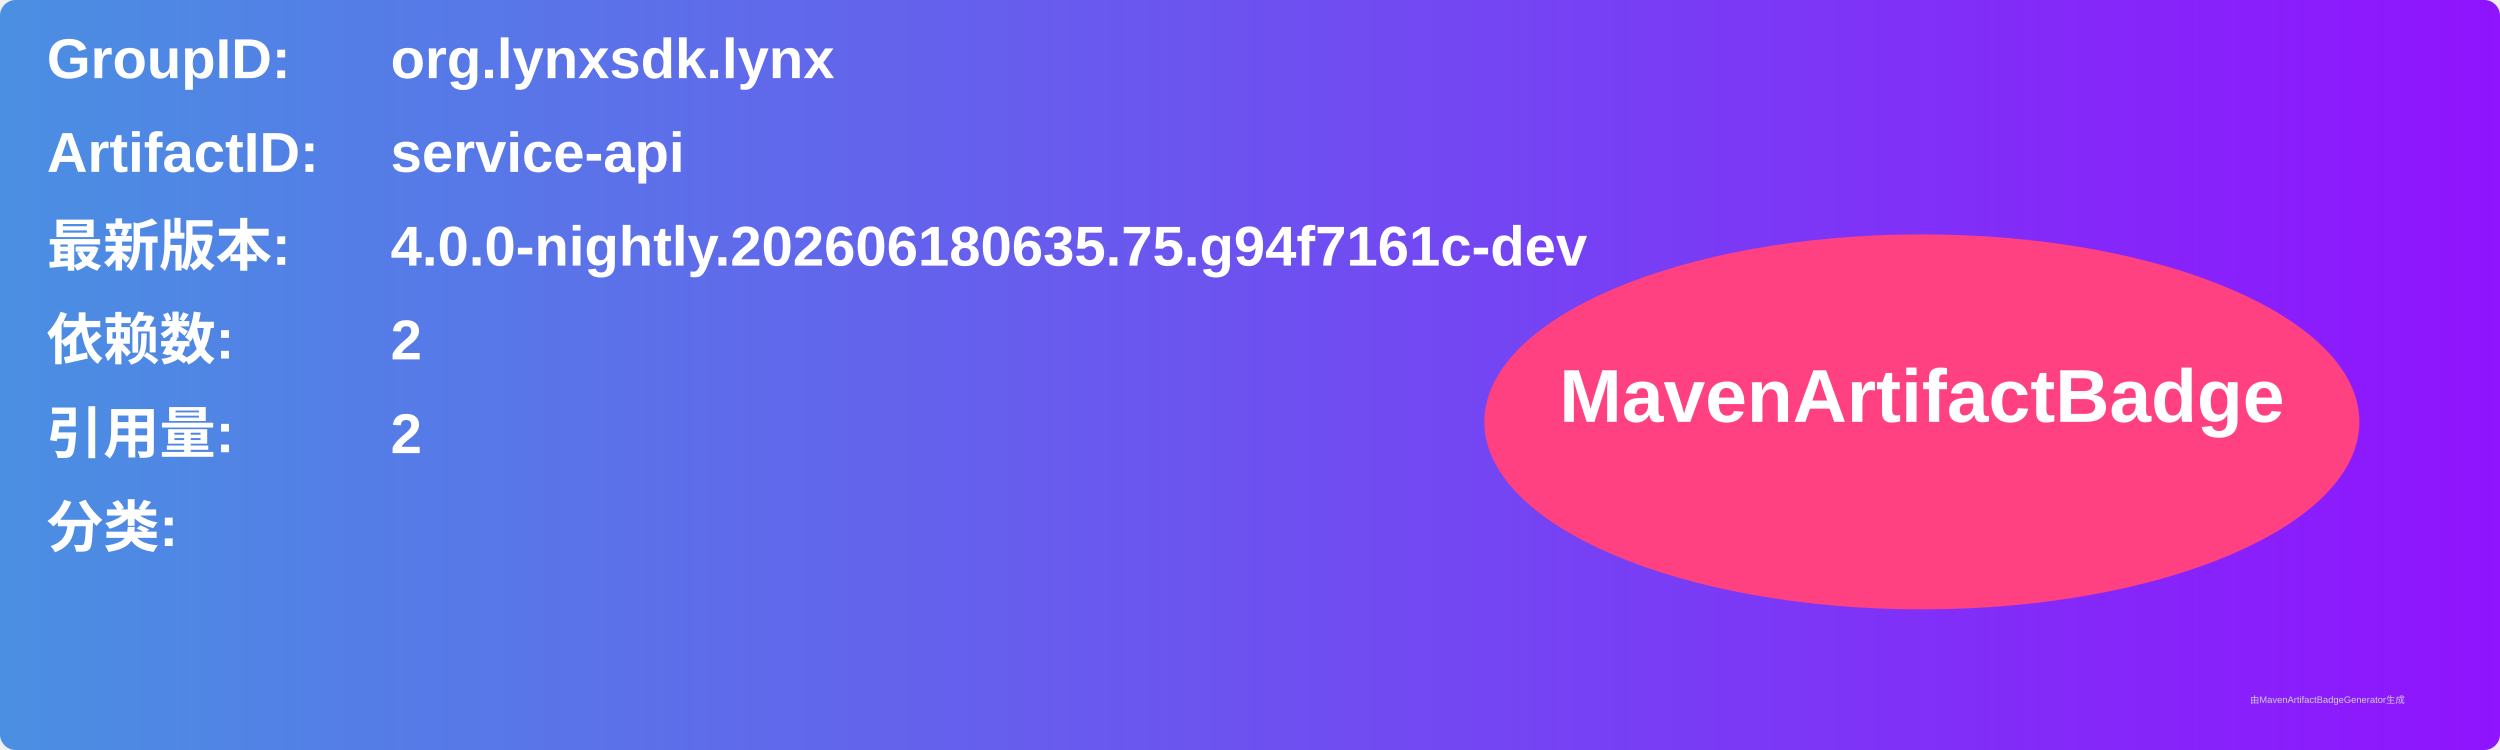
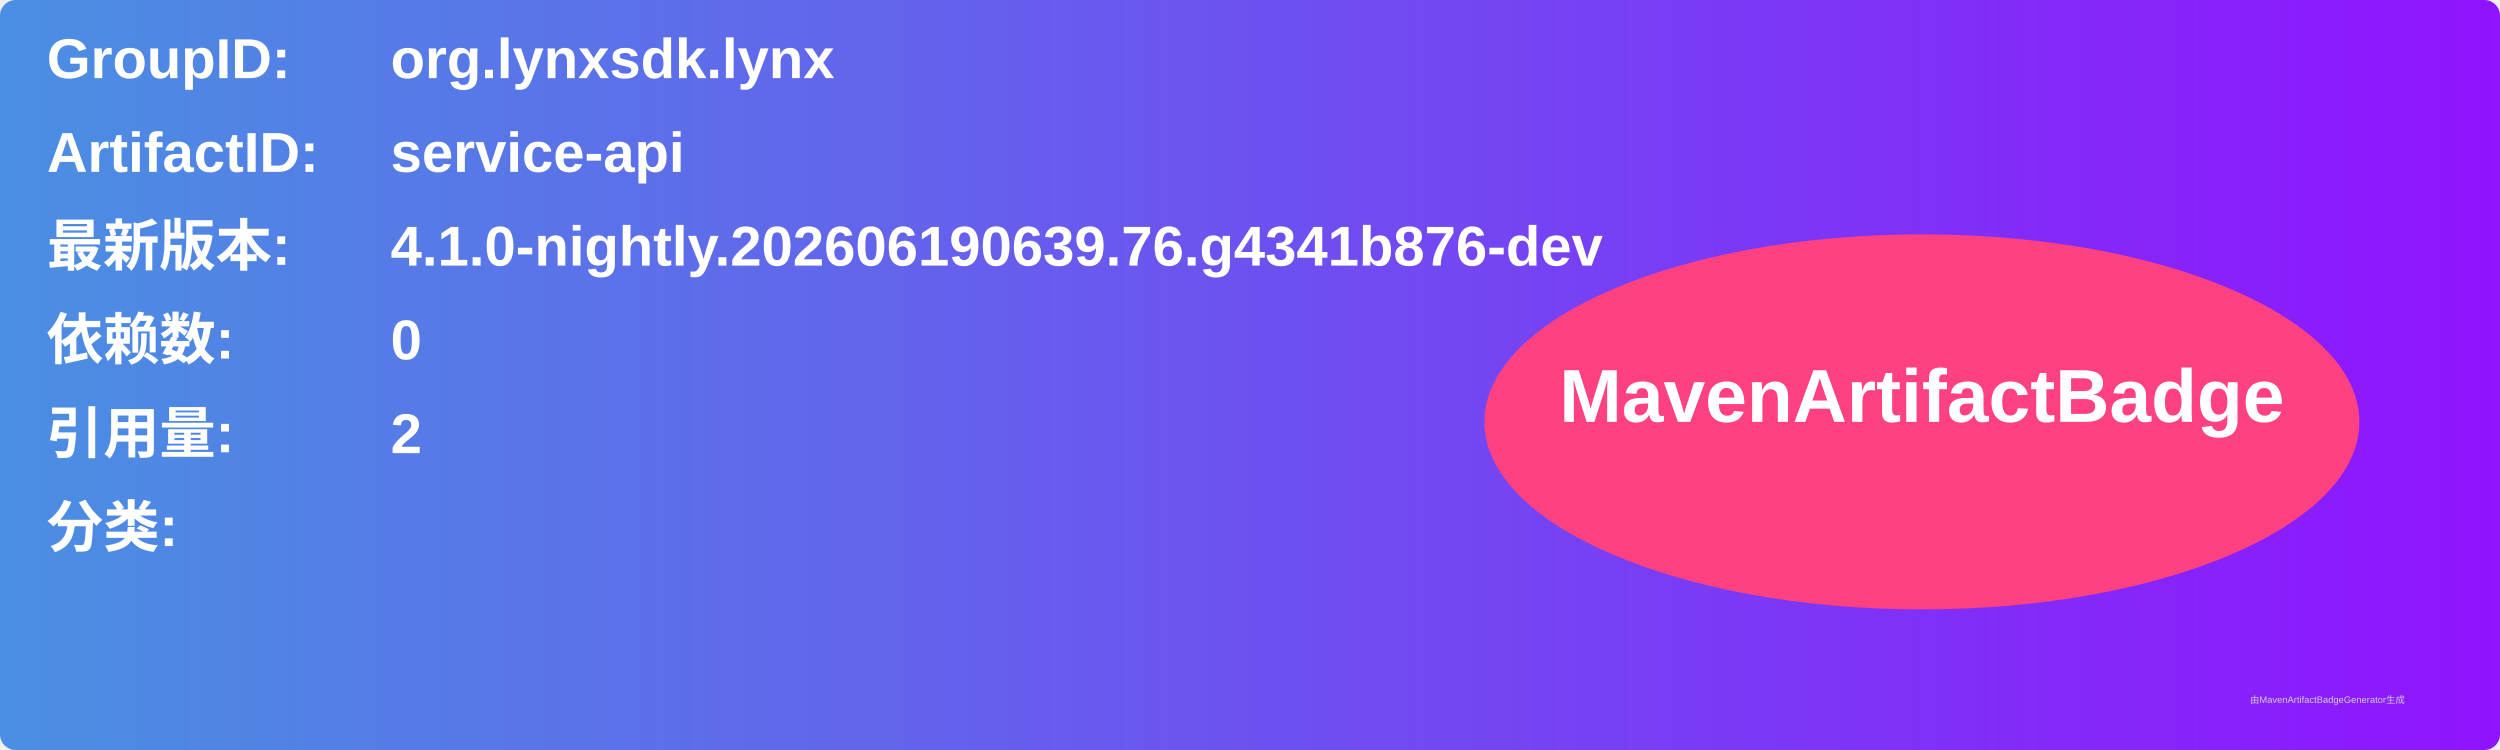
<svg xmlns="http://www.w3.org/2000/svg" width="800" height="240" viewBox="0 0 800 240">
  <linearGradient id="grad" x1="0%" y1="0%" x2="100%" y2="0%">
    <stop offset="0%" stop-color="#4a90e2" />
    <stop offset="100%" stop-color="#9013fe" />
  </linearGradient>
  <rect width="100%" height="100%" rx="5" ry="5" fill="url(#grad)" />
  <g transform="translate(15, 15)">
    <text x="0" y="10" font-family="Arial" font-size="18" fill="white" font-weight="bold" width="260">GroupID:</text>
    <text x="110" y="10" font-family="Arial" font-size="18" fill="white" font-weight="bold" width="460">org.lynxsdk.lynx</text>
    <text x="0" y="40" font-family="Arial" font-size="18" fill="white" font-weight="bold" width="260">ArtifactID:</text>
    <text x="110" y="40" font-family="Arial" font-size="18" fill="white" font-weight="bold" width="460">service-api</text>
    <text x="0" y="70" font-family="Arial" font-size="18" fill="white" font-weight="bold">最新版本:</text>
    <text x="110" y="70" font-family="Arial" font-size="18" fill="white" font-weight="bold">
-       <tspan font-weight="bold">4.0.0-nightly.202606180635.75.g94f7161c-dev</tspan>
+       <tspan font-weight="bold">4.1.0-nightly.202606190639.76.g4341b876-dev</tspan>
    </text>
    <text x="0" y="100" font-family="Arial" font-size="18" fill="white" font-weight="bold">依赖数: </text>
    <text x="110" y="100" font-family="Arial" font-size="18" fill="white">
-       <tspan font-weight="bold">2</tspan>
+       <tspan font-weight="bold">0</tspan>
    </text>
    <text x="0" y="130" font-family="Arial" font-size="18" fill="white" font-weight="bold">引用量: </text>
    <text x="110" y="130" font-family="Arial" font-size="18" fill="white">
      <tspan font-weight="bold">2</tspan>
    </text>
    <text x="0" y="160" font-family="Arial" font-size="18" fill="white" font-weight="bold">分类:</text>
    <text x="10" y="190" font-family="Arial" font-size="10" fill="white">
      <tspan font-weight="bold" />
    </text>
    <ellipse cx="600" cy="120" rx="140" ry="60" fill="#ff4081" />
    <text x="600" y="120" text-anchor="middle" font-family="Arial" font-size="24" fill="white" font-weight="bold">MavenArtifactBadge</text>
  </g>
  <text x="720" y="225" font-family="Arial" font-size="3" fill="#d0d0d0">由MavenArtifactBadgeGenerator生成</text>
</svg>
